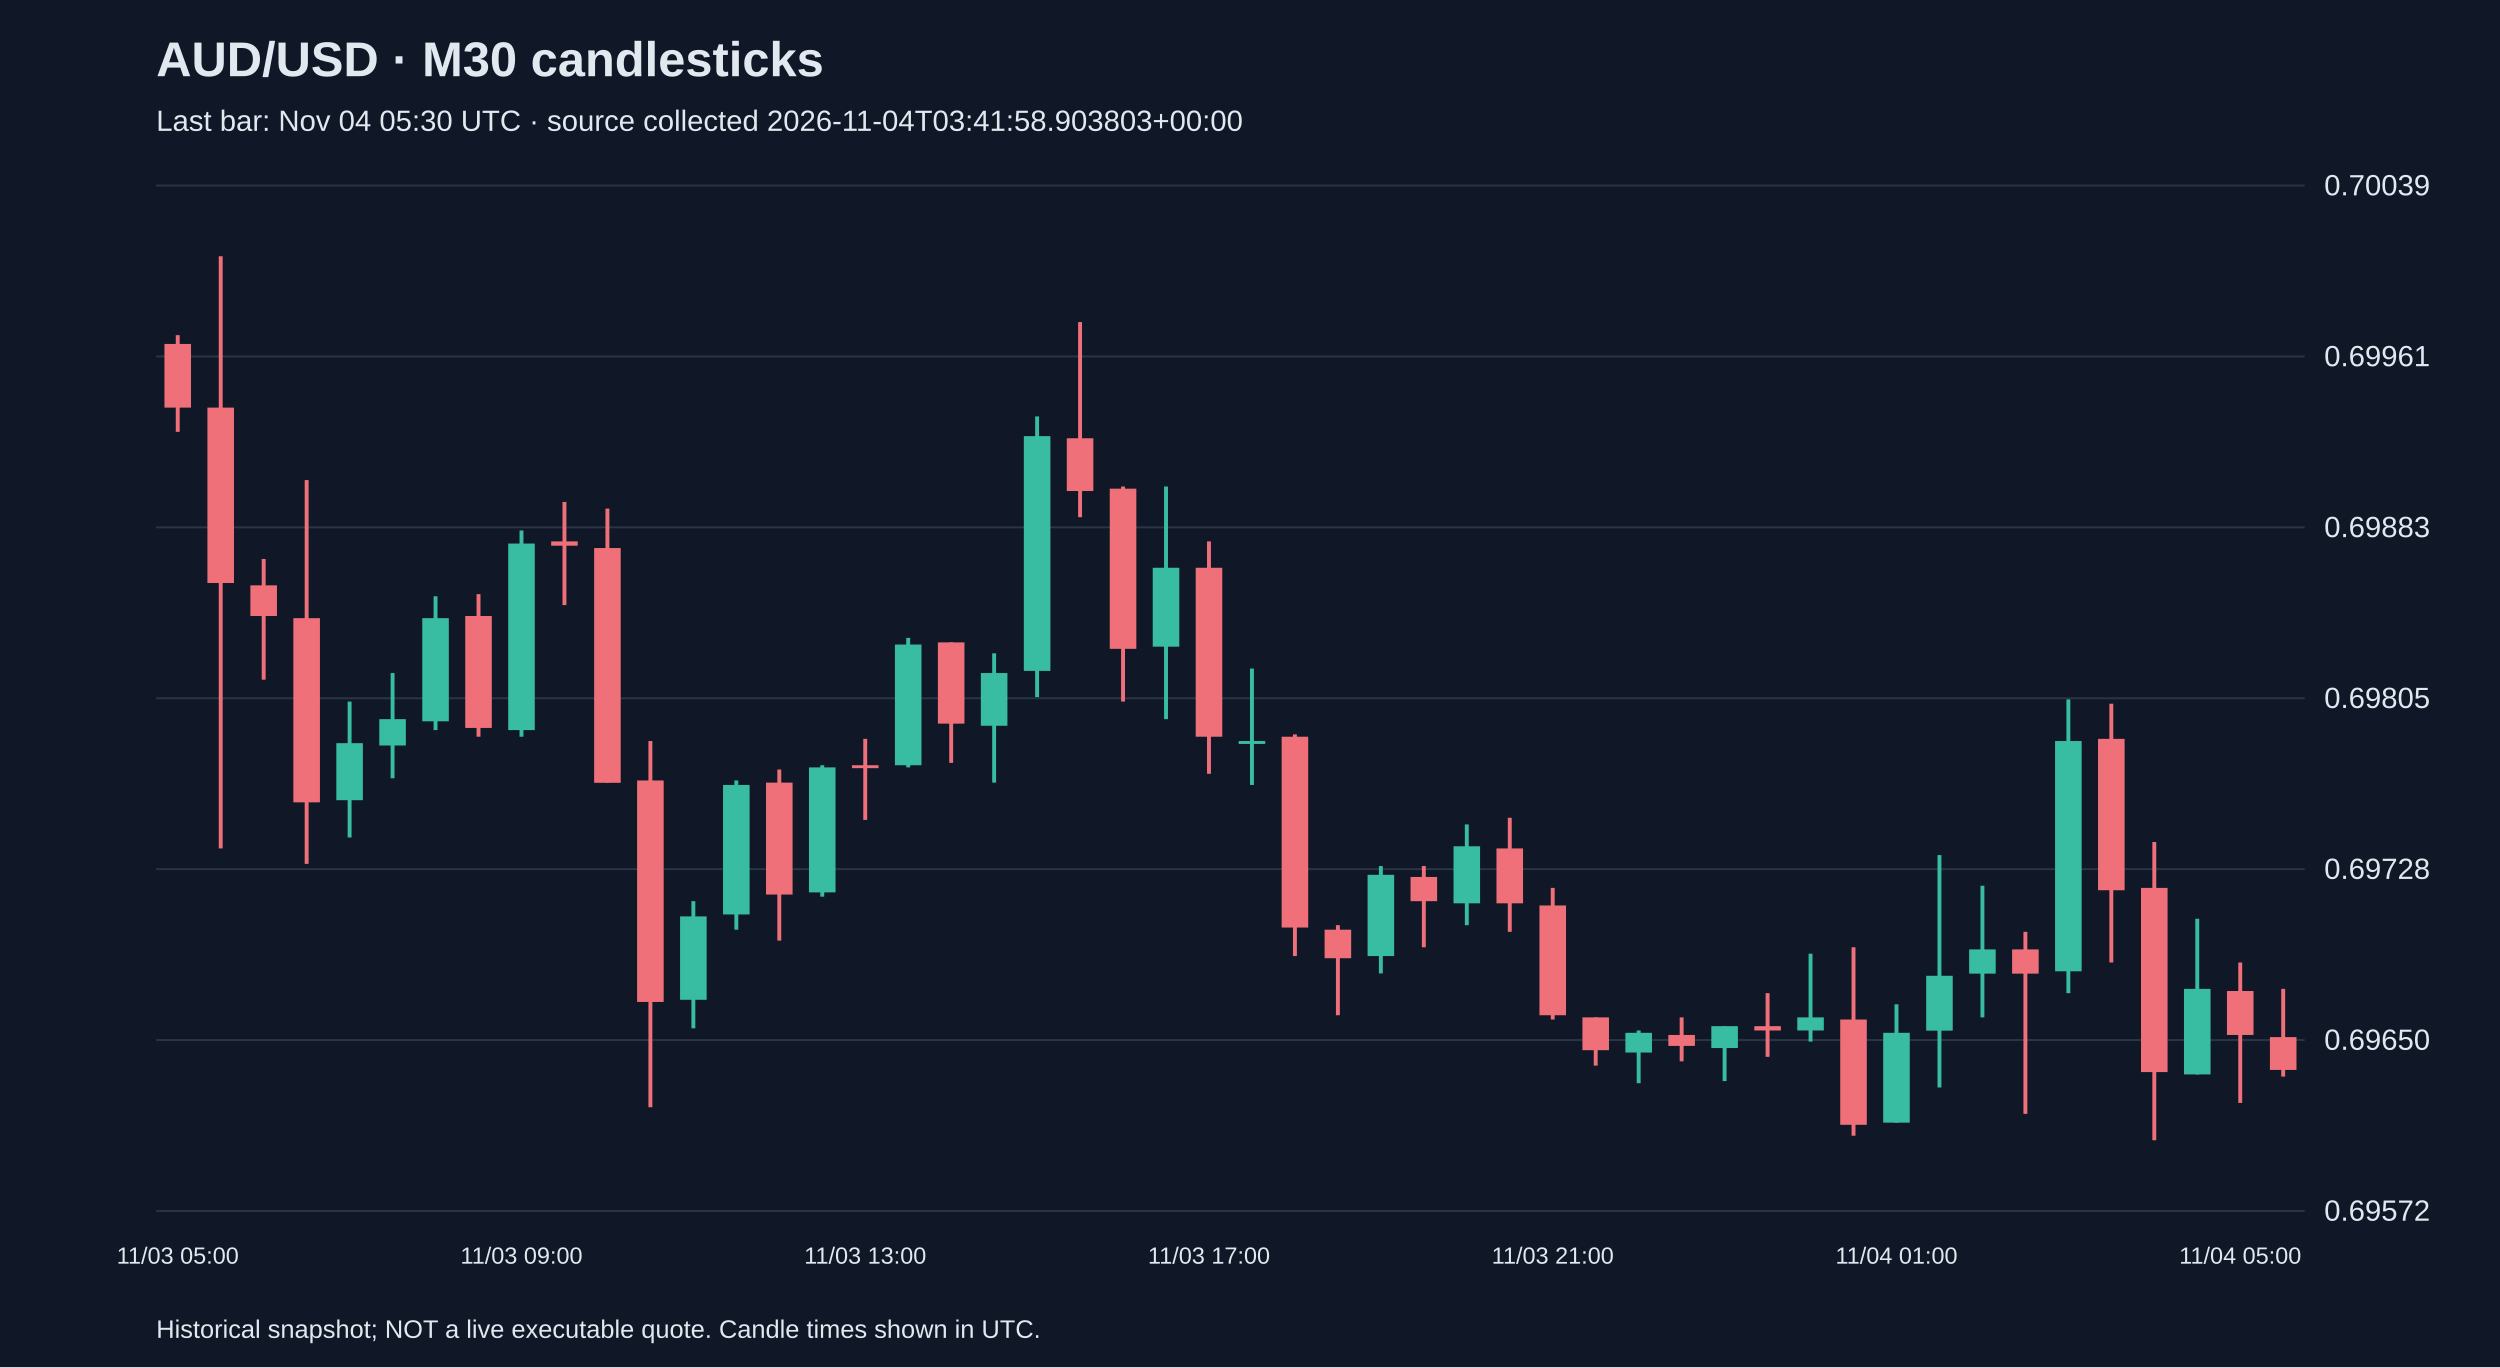
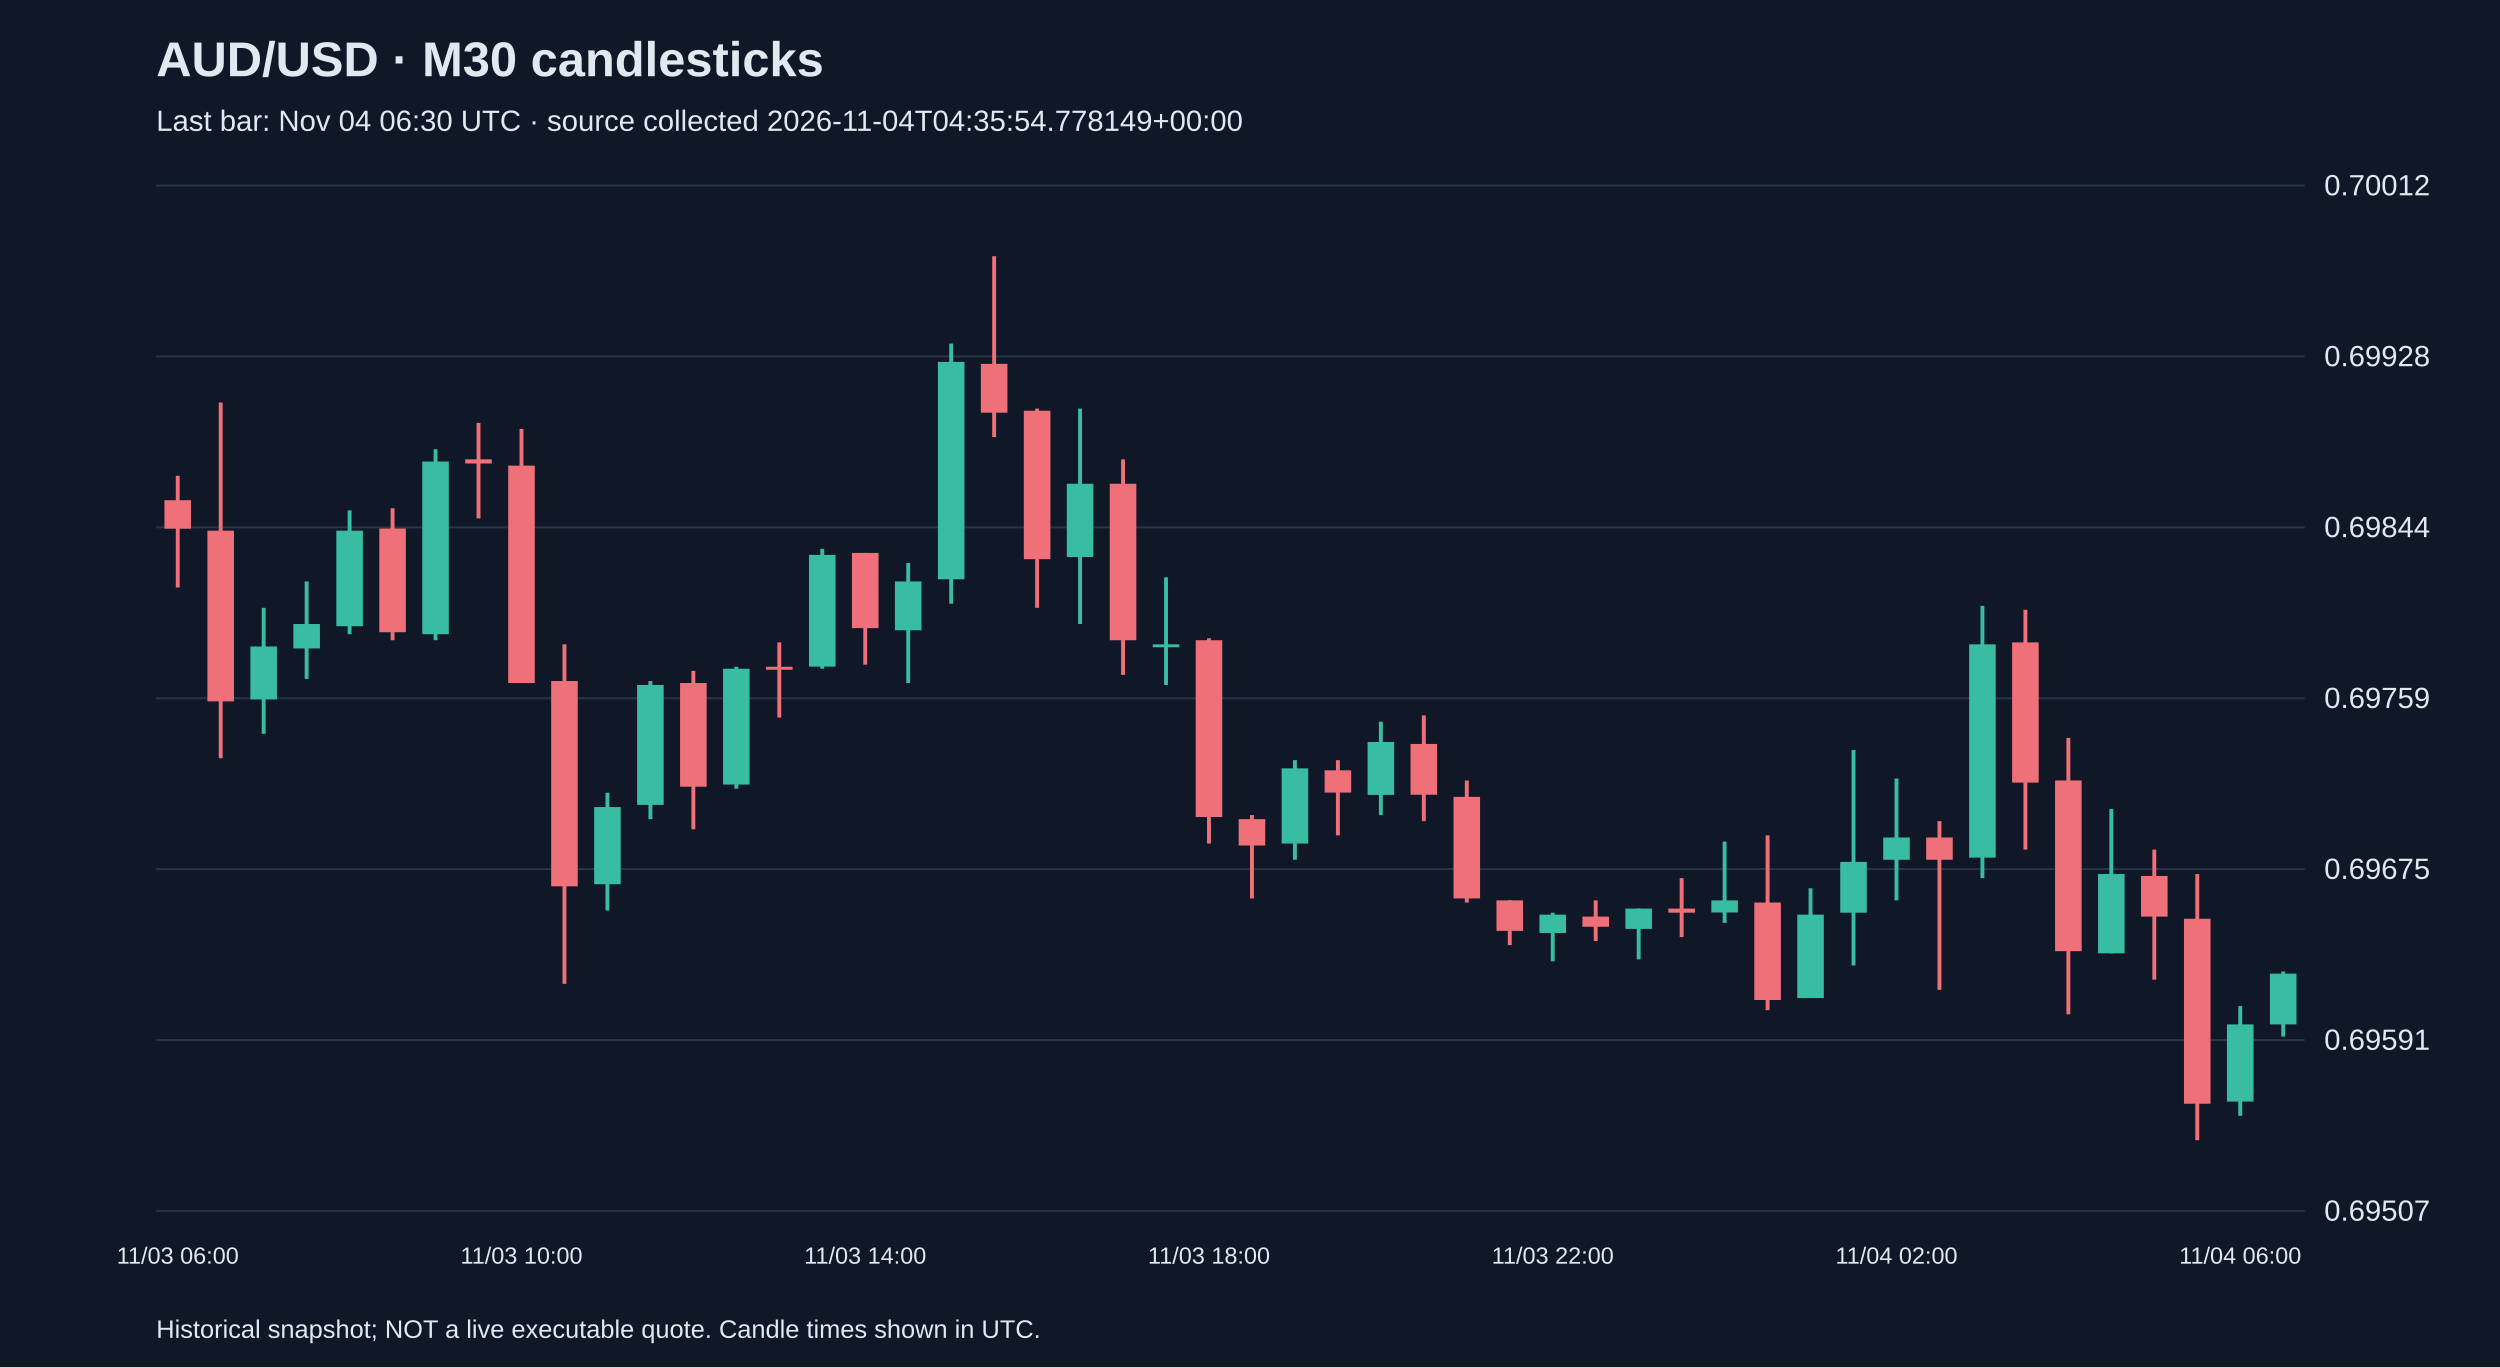
<svg xmlns="http://www.w3.org/2000/svg" viewBox="0 0 1280 700">
  <rect width="100%" height="100%" fill="#101827" />
  <style>text{font-family:Arial,sans-serif;fill:#e2e8f0}</style>
  <text x="80" y="39" font-size="25" font-weight="bold">AUD/USD · M30 candlesticks</text>
-   <text x="80" y="67" font-size="15" fill="#a6b1c5">Last bar: Nov 04 05:30 UTC · source collected 2026-11-04T03:41:58.903803+00:00</text>
+   <text x="80" y="67" font-size="15" fill="#a6b1c5">Last bar: Nov 04 06:30 UTC · source collected 2026-11-04T04:35:54.778149+00:00</text>
  <line x1="80" y1="620.0" x2="1180" y2="620.0" stroke="#283548" />
-   <text x="1190" y="625.0" font-size="15">0.69572</text>
+   <text x="1190" y="625.0" font-size="15">0.69507</text>
  <line x1="80" y1="532.5" x2="1180" y2="532.5" stroke="#283548" />
-   <text x="1190" y="537.5" font-size="15">0.69650</text>
+   <text x="1190" y="537.5" font-size="15">0.69591</text>
  <line x1="80" y1="445.0" x2="1180" y2="445.0" stroke="#283548" />
-   <text x="1190" y="450.0" font-size="15">0.69728</text>
+   <text x="1190" y="450.0" font-size="15">0.69675</text>
  <line x1="80" y1="357.5" x2="1180" y2="357.5" stroke="#283548" />
-   <text x="1190" y="362.5" font-size="15">0.69805</text>
+   <text x="1190" y="362.5" font-size="15">0.69759</text>
  <line x1="80" y1="270.0" x2="1180" y2="270.0" stroke="#283548" />
-   <text x="1190" y="275.0" font-size="15">0.69883</text>
+   <text x="1190" y="275.0" font-size="15">0.69844</text>
  <line x1="80" y1="182.5" x2="1180" y2="182.5" stroke="#283548" />
-   <text x="1190" y="187.5" font-size="15">0.69961</text>
+   <text x="1190" y="187.5" font-size="15">0.69928</text>
  <line x1="80" y1="95.0" x2="1180" y2="95.0" stroke="#283548" />
-   <text x="1190" y="100.0" font-size="15">0.70039</text>
-   <line x1="91.0" y1="171.6" x2="91.0" y2="221.1" stroke="#f07079" stroke-width="2" />
-   <rect x="84.2" y="176.1" width="13.6" height="32.6" fill="#f07079" />
-   <text x="91.0" y="647" text-anchor="middle" font-size="12">11/03 05:00</text>
-   <line x1="113.0" y1="131.2" x2="113.0" y2="434.4" stroke="#f07079" stroke-width="2" />
-   <rect x="106.2" y="208.7" width="13.6" height="89.8" fill="#f07079" />
-   <line x1="135.0" y1="286.2" x2="135.0" y2="348.0" stroke="#f07079" stroke-width="2" />
-   <rect x="128.2" y="299.7" width="13.6" height="15.7" fill="#f07079" />
-   <line x1="157.0" y1="245.8" x2="157.0" y2="442.3" stroke="#f07079" stroke-width="2" />
-   <rect x="150.2" y="316.5" width="13.6" height="94.3" fill="#f07079" />
-   <line x1="179.0" y1="359.2" x2="179.0" y2="428.8" stroke="#38bca2" stroke-width="2" />
-   <rect x="172.2" y="380.5" width="13.6" height="29.2" fill="#38bca2" />
-   <line x1="201.0" y1="344.6" x2="201.0" y2="398.5" stroke="#38bca2" stroke-width="2" />
-   <rect x="194.2" y="368.2" width="13.6" height="13.5" fill="#38bca2" />
-   <line x1="223.0" y1="305.3" x2="223.0" y2="373.8" stroke="#38bca2" stroke-width="2" />
-   <rect x="216.2" y="316.5" width="13.6" height="52.8" fill="#38bca2" />
-   <line x1="245.0" y1="304.2" x2="245.0" y2="377.2" stroke="#f07079" stroke-width="2" />
-   <rect x="238.2" y="315.4" width="13.6" height="57.3" fill="#f07079" />
-   <line x1="267.0" y1="271.6" x2="267.0" y2="377.2" stroke="#38bca2" stroke-width="2" />
-   <rect x="260.2" y="278.3" width="13.6" height="95.5" fill="#38bca2" />
-   <text x="267.0" y="647" text-anchor="middle" font-size="12">11/03 09:00</text>
-   <line x1="289.0" y1="257.0" x2="289.0" y2="309.8" stroke="#f07079" stroke-width="2" />
-   <rect x="282.2" y="277.2" width="13.6" height="2.2" fill="#f07079" />
-   <line x1="311.0" y1="260.4" x2="311.0" y2="400.7" stroke="#f07079" stroke-width="2" />
-   <rect x="304.2" y="280.6" width="13.6" height="120.2" fill="#f07079" />
-   <line x1="333.0" y1="379.4" x2="333.0" y2="566.9" stroke="#f07079" stroke-width="2" />
-   <rect x="326.2" y="399.6" width="13.6" height="113.4" fill="#f07079" />
-   <line x1="355.0" y1="461.4" x2="355.0" y2="526.5" stroke="#38bca2" stroke-width="2" />
-   <rect x="348.2" y="469.2" width="13.6" height="42.7" fill="#38bca2" />
-   <line x1="377.0" y1="399.6" x2="377.0" y2="476.0" stroke="#38bca2" stroke-width="2" />
-   <rect x="370.2" y="401.9" width="13.6" height="66.3" fill="#38bca2" />
-   <line x1="399.0" y1="394.0" x2="399.0" y2="481.6" stroke="#f07079" stroke-width="2" />
-   <rect x="392.2" y="400.7" width="13.6" height="57.3" fill="#f07079" />
-   <line x1="421.0" y1="391.8" x2="421.0" y2="459.1" stroke="#38bca2" stroke-width="2" />
-   <rect x="414.2" y="392.9" width="13.6" height="64.0" fill="#38bca2" />
-   <line x1="443.0" y1="378.3" x2="443.0" y2="419.8" stroke="#f07079" stroke-width="2" />
-   <rect x="436.2" y="391.8" width="13.6" height="1.5" fill="#f07079" />
-   <text x="443.0" y="647" text-anchor="middle" font-size="12">11/03 13:00</text>
-   <line x1="465.0" y1="326.6" x2="465.0" y2="392.9" stroke="#38bca2" stroke-width="2" />
-   <rect x="458.2" y="330.0" width="13.6" height="61.8" fill="#38bca2" />
-   <line x1="487.0" y1="328.9" x2="487.0" y2="390.6" stroke="#f07079" stroke-width="2" />
-   <rect x="480.2" y="328.9" width="13.6" height="41.6" fill="#f07079" />
-   <line x1="509.0" y1="334.5" x2="509.0" y2="400.7" stroke="#38bca2" stroke-width="2" />
-   <rect x="502.2" y="344.6" width="13.6" height="27.0" fill="#38bca2" />
-   <line x1="531.0" y1="213.2" x2="531.0" y2="356.9" stroke="#38bca2" stroke-width="2" />
-   <rect x="524.2" y="223.3" width="13.6" height="120.2" fill="#38bca2" />
-   <line x1="553.0" y1="164.9" x2="553.0" y2="264.8" stroke="#f07079" stroke-width="2" />
-   <rect x="546.2" y="224.4" width="13.6" height="27.0" fill="#f07079" />
-   <line x1="575.0" y1="249.1" x2="575.0" y2="359.2" stroke="#f07079" stroke-width="2" />
-   <rect x="568.2" y="250.2" width="13.6" height="82.0" fill="#f07079" />
-   <line x1="597.0" y1="249.1" x2="597.0" y2="368.2" stroke="#38bca2" stroke-width="2" />
-   <rect x="590.2" y="290.7" width="13.6" height="40.4" fill="#38bca2" />
-   <line x1="619.0" y1="277.2" x2="619.0" y2="396.2" stroke="#f07079" stroke-width="2" />
-   <rect x="612.2" y="290.7" width="13.6" height="86.5" fill="#f07079" />
-   <text x="619.0" y="647" text-anchor="middle" font-size="12">11/03 17:00</text>
-   <line x1="641.0" y1="342.3" x2="641.0" y2="401.9" stroke="#38bca2" stroke-width="2" />
-   <rect x="634.2" y="379.4" width="13.6" height="1.5" fill="#38bca2" />
-   <line x1="663.0" y1="376.0" x2="663.0" y2="489.5" stroke="#f07079" stroke-width="2" />
-   <rect x="656.2" y="377.2" width="13.6" height="97.7" fill="#f07079" />
-   <line x1="685.0" y1="473.7" x2="685.0" y2="519.8" stroke="#f07079" stroke-width="2" />
-   <rect x="678.2" y="476.0" width="13.6" height="14.6" fill="#f07079" />
-   <line x1="707.0" y1="443.4" x2="707.0" y2="498.4" stroke="#38bca2" stroke-width="2" />
-   <rect x="700.2" y="447.9" width="13.6" height="41.6" fill="#38bca2" />
-   <line x1="729.0" y1="443.4" x2="729.0" y2="485.0" stroke="#f07079" stroke-width="2" />
-   <rect x="722.2" y="449.0" width="13.6" height="12.4" fill="#f07079" />
-   <line x1="751.0" y1="422.1" x2="751.0" y2="473.7" stroke="#38bca2" stroke-width="2" />
-   <rect x="744.2" y="433.3" width="13.6" height="29.2" fill="#38bca2" />
-   <line x1="773.0" y1="418.7" x2="773.0" y2="477.1" stroke="#f07079" stroke-width="2" />
-   <rect x="766.2" y="434.4" width="13.6" height="28.1" fill="#f07079" />
-   <line x1="795.0" y1="454.6" x2="795.0" y2="522.0" stroke="#f07079" stroke-width="2" />
-   <rect x="788.2" y="463.6" width="13.6" height="56.2" fill="#f07079" />
-   <text x="795.0" y="647" text-anchor="middle" font-size="12">11/03 21:00</text>
-   <line x1="817.0" y1="520.9" x2="817.0" y2="545.6" stroke="#f07079" stroke-width="2" />
-   <rect x="810.2" y="520.9" width="13.6" height="16.8" fill="#f07079" />
-   <line x1="839.0" y1="527.6" x2="839.0" y2="554.6" stroke="#38bca2" stroke-width="2" />
-   <rect x="832.2" y="528.8" width="13.6" height="10.1" fill="#38bca2" />
-   <line x1="861.0" y1="520.9" x2="861.0" y2="543.4" stroke="#f07079" stroke-width="2" />
-   <rect x="854.2" y="529.9" width="13.6" height="5.6" fill="#f07079" />
-   <line x1="883.0" y1="525.4" x2="883.0" y2="553.5" stroke="#38bca2" stroke-width="2" />
-   <rect x="876.2" y="525.4" width="13.6" height="11.2" fill="#38bca2" />
-   <line x1="905.0" y1="508.5" x2="905.0" y2="541.1" stroke="#f07079" stroke-width="2" />
-   <rect x="898.2" y="525.4" width="13.6" height="2.2" fill="#f07079" />
-   <line x1="927.0" y1="488.3" x2="927.0" y2="533.3" stroke="#38bca2" stroke-width="2" />
-   <rect x="920.2" y="520.9" width="13.6" height="6.7" fill="#38bca2" />
-   <line x1="949.0" y1="485.0" x2="949.0" y2="581.5" stroke="#f07079" stroke-width="2" />
-   <rect x="942.2" y="522.0" width="13.6" height="53.9" fill="#f07079" />
-   <line x1="971.0" y1="514.2" x2="971.0" y2="574.8" stroke="#38bca2" stroke-width="2" />
-   <rect x="964.2" y="528.8" width="13.6" height="46.0" fill="#38bca2" />
-   <text x="971.0" y="647" text-anchor="middle" font-size="12">11/04 01:00</text>
-   <line x1="993.0" y1="437.8" x2="993.0" y2="556.8" stroke="#38bca2" stroke-width="2" />
-   <rect x="986.2" y="499.6" width="13.6" height="28.1" fill="#38bca2" />
-   <line x1="1015.0" y1="453.5" x2="1015.0" y2="520.9" stroke="#38bca2" stroke-width="2" />
-   <rect x="1008.2" y="486.1" width="13.6" height="12.4" fill="#38bca2" />
-   <line x1="1037.0" y1="477.1" x2="1037.0" y2="570.3" stroke="#f07079" stroke-width="2" />
-   <rect x="1030.2" y="486.1" width="13.6" height="12.4" fill="#f07079" />
-   <line x1="1059.0" y1="358.1" x2="1059.0" y2="508.5" stroke="#38bca2" stroke-width="2" />
-   <rect x="1052.2" y="379.4" width="13.6" height="117.9" fill="#38bca2" />
-   <line x1="1081.0" y1="360.3" x2="1081.0" y2="492.8" stroke="#f07079" stroke-width="2" />
-   <rect x="1074.2" y="378.3" width="13.6" height="77.5" fill="#f07079" />
-   <line x1="1103.0" y1="431.1" x2="1103.0" y2="583.8" stroke="#f07079" stroke-width="2" />
-   <rect x="1096.2" y="454.6" width="13.6" height="94.3" fill="#f07079" />
-   <line x1="1125.0" y1="470.4" x2="1125.0" y2="550.1" stroke="#38bca2" stroke-width="2" />
-   <rect x="1118.2" y="506.3" width="13.6" height="43.8" fill="#38bca2" />
-   <line x1="1147.0" y1="492.8" x2="1147.0" y2="564.7" stroke="#f07079" stroke-width="2" />
-   <rect x="1140.2" y="507.4" width="13.6" height="22.5" fill="#f07079" />
-   <text x="1147.0" y="647" text-anchor="middle" font-size="12">11/04 05:00</text>
-   <line x1="1169.0" y1="506.3" x2="1169.0" y2="551.2" stroke="#f07079" stroke-width="2" />
-   <rect x="1162.2" y="531.0" width="13.6" height="16.8" fill="#f07079" />
+   <text x="1190" y="100.0" font-size="15">0.70012</text>
+   <line x1="91.0" y1="243.6" x2="91.0" y2="300.8" stroke="#f07079" stroke-width="2" />
+   <rect x="84.2" y="256.1" width="13.6" height="14.6" fill="#f07079" />
+   <text x="91.0" y="647" text-anchor="middle" font-size="12">11/03 06:00</text>
+   <line x1="113.0" y1="206.1" x2="113.0" y2="388.2" stroke="#f07079" stroke-width="2" />
+   <rect x="106.2" y="271.7" width="13.6" height="87.4" fill="#f07079" />
+   <line x1="135.0" y1="311.2" x2="135.0" y2="375.7" stroke="#38bca2" stroke-width="2" />
+   <rect x="128.2" y="331.0" width="13.6" height="27.1" fill="#38bca2" />
+   <line x1="157.0" y1="297.7" x2="157.0" y2="347.6" stroke="#38bca2" stroke-width="2" />
+   <rect x="150.2" y="319.5" width="13.6" height="12.5" fill="#38bca2" />
+   <line x1="179.0" y1="261.3" x2="179.0" y2="324.7" stroke="#38bca2" stroke-width="2" />
+   <rect x="172.2" y="271.7" width="13.6" height="48.9" fill="#38bca2" />
+   <line x1="201.0" y1="260.2" x2="201.0" y2="327.8" stroke="#f07079" stroke-width="2" />
+   <rect x="194.2" y="270.6" width="13.6" height="53.1" fill="#f07079" />
+   <line x1="223.0" y1="230.0" x2="223.0" y2="327.8" stroke="#38bca2" stroke-width="2" />
+   <rect x="216.2" y="236.3" width="13.6" height="88.4" fill="#38bca2" />
+   <line x1="245.0" y1="216.5" x2="245.0" y2="265.4" stroke="#f07079" stroke-width="2" />
+   <rect x="238.2" y="235.2" width="13.6" height="2.1" fill="#f07079" />
+   <line x1="267.0" y1="219.6" x2="267.0" y2="349.7" stroke="#f07079" stroke-width="2" />
+   <rect x="260.2" y="238.4" width="13.6" height="111.3" fill="#f07079" />
+   <text x="267.0" y="647" text-anchor="middle" font-size="12">11/03 10:00</text>
+   <line x1="289.0" y1="329.9" x2="289.0" y2="503.7" stroke="#f07079" stroke-width="2" />
+   <rect x="282.2" y="348.7" width="13.6" height="105.1" fill="#f07079" />
+   <line x1="311.0" y1="405.9" x2="311.0" y2="466.2" stroke="#38bca2" stroke-width="2" />
+   <rect x="304.2" y="413.2" width="13.6" height="39.5" fill="#38bca2" />
+   <line x1="333.0" y1="348.7" x2="333.0" y2="419.4" stroke="#38bca2" stroke-width="2" />
+   <rect x="326.2" y="350.7" width="13.6" height="61.4" fill="#38bca2" />
+   <line x1="355.0" y1="343.5" x2="355.0" y2="424.6" stroke="#f07079" stroke-width="2" />
+   <rect x="348.2" y="349.7" width="13.6" height="53.1" fill="#f07079" />
+   <line x1="377.0" y1="341.4" x2="377.0" y2="403.8" stroke="#38bca2" stroke-width="2" />
+   <rect x="370.2" y="342.4" width="13.6" height="59.3" fill="#38bca2" />
+   <line x1="399.0" y1="328.9" x2="399.0" y2="367.4" stroke="#f07079" stroke-width="2" />
+   <rect x="392.2" y="341.4" width="13.6" height="1.5" fill="#f07079" />
+   <line x1="421.0" y1="281.0" x2="421.0" y2="342.4" stroke="#38bca2" stroke-width="2" />
+   <rect x="414.2" y="284.1" width="13.6" height="57.2" fill="#38bca2" />
+   <line x1="443.0" y1="283.1" x2="443.0" y2="340.3" stroke="#f07079" stroke-width="2" />
+   <rect x="436.2" y="283.1" width="13.6" height="38.5" fill="#f07079" />
+   <text x="443.0" y="647" text-anchor="middle" font-size="12">11/03 14:00</text>
+   <line x1="465.0" y1="288.3" x2="465.0" y2="349.7" stroke="#38bca2" stroke-width="2" />
+   <rect x="458.2" y="297.7" width="13.6" height="25.0" fill="#38bca2" />
+   <line x1="487.0" y1="175.9" x2="487.0" y2="309.1" stroke="#38bca2" stroke-width="2" />
+   <rect x="480.2" y="185.3" width="13.6" height="111.3" fill="#38bca2" />
+   <line x1="509.0" y1="131.2" x2="509.0" y2="223.8" stroke="#f07079" stroke-width="2" />
+   <rect x="502.2" y="186.3" width="13.6" height="25.0" fill="#f07079" />
+   <line x1="531.0" y1="209.2" x2="531.0" y2="311.2" stroke="#f07079" stroke-width="2" />
+   <rect x="524.2" y="210.3" width="13.6" height="76.0" fill="#f07079" />
+   <line x1="553.0" y1="209.2" x2="553.0" y2="319.5" stroke="#38bca2" stroke-width="2" />
+   <rect x="546.2" y="247.7" width="13.6" height="37.5" fill="#38bca2" />
+   <line x1="575.0" y1="235.2" x2="575.0" y2="345.5" stroke="#f07079" stroke-width="2" />
+   <rect x="568.2" y="247.7" width="13.6" height="80.1" fill="#f07079" />
+   <line x1="597.0" y1="295.6" x2="597.0" y2="350.7" stroke="#38bca2" stroke-width="2" />
+   <rect x="590.2" y="329.9" width="13.6" height="1.5" fill="#38bca2" />
+   <line x1="619.0" y1="326.8" x2="619.0" y2="431.9" stroke="#f07079" stroke-width="2" />
+   <rect x="612.2" y="327.8" width="13.6" height="90.5" fill="#f07079" />
+   <text x="619.0" y="647" text-anchor="middle" font-size="12">11/03 18:00</text>
+   <line x1="641.0" y1="417.3" x2="641.0" y2="460.0" stroke="#f07079" stroke-width="2" />
+   <rect x="634.2" y="419.4" width="13.6" height="13.5" fill="#f07079" />
+   <line x1="663.0" y1="389.2" x2="663.0" y2="440.2" stroke="#38bca2" stroke-width="2" />
+   <rect x="656.2" y="393.4" width="13.6" height="38.5" fill="#38bca2" />
+   <line x1="685.0" y1="389.2" x2="685.0" y2="427.7" stroke="#f07079" stroke-width="2" />
+   <rect x="678.2" y="394.4" width="13.6" height="11.4" fill="#f07079" />
+   <line x1="707.0" y1="369.5" x2="707.0" y2="417.3" stroke="#38bca2" stroke-width="2" />
+   <rect x="700.2" y="379.9" width="13.6" height="27.1" fill="#38bca2" />
+   <line x1="729.0" y1="366.3" x2="729.0" y2="420.4" stroke="#f07079" stroke-width="2" />
+   <rect x="722.2" y="380.9" width="13.6" height="26.0" fill="#f07079" />
+   <line x1="751.0" y1="399.6" x2="751.0" y2="462.1" stroke="#f07079" stroke-width="2" />
+   <rect x="744.2" y="408.0" width="13.6" height="52.0" fill="#f07079" />
+   <line x1="773.0" y1="461.0" x2="773.0" y2="483.9" stroke="#f07079" stroke-width="2" />
+   <rect x="766.2" y="461.0" width="13.6" height="15.6" fill="#f07079" />
+   <line x1="795.0" y1="467.3" x2="795.0" y2="492.2" stroke="#38bca2" stroke-width="2" />
+   <rect x="788.2" y="468.3" width="13.6" height="9.4" fill="#38bca2" />
+   <text x="795.0" y="647" text-anchor="middle" font-size="12">11/03 22:00</text>
+   <line x1="817.0" y1="461.0" x2="817.0" y2="481.8" stroke="#f07079" stroke-width="2" />
+   <rect x="810.2" y="469.3" width="13.6" height="5.2" fill="#f07079" />
+   <line x1="839.0" y1="465.2" x2="839.0" y2="491.2" stroke="#38bca2" stroke-width="2" />
+   <rect x="832.2" y="465.2" width="13.6" height="10.4" fill="#38bca2" />
+   <line x1="861.0" y1="449.6" x2="861.0" y2="479.8" stroke="#f07079" stroke-width="2" />
+   <rect x="854.2" y="465.2" width="13.6" height="2.1" fill="#f07079" />
+   <line x1="883.0" y1="430.9" x2="883.0" y2="472.5" stroke="#38bca2" stroke-width="2" />
+   <rect x="876.2" y="461.0" width="13.6" height="6.2" fill="#38bca2" />
+   <line x1="905.0" y1="427.7" x2="905.0" y2="517.2" stroke="#f07079" stroke-width="2" />
+   <rect x="898.2" y="462.1" width="13.6" height="49.9" fill="#f07079" />
+   <line x1="927.0" y1="454.8" x2="927.0" y2="511.0" stroke="#38bca2" stroke-width="2" />
+   <rect x="920.2" y="468.3" width="13.6" height="42.7" fill="#38bca2" />
+   <line x1="949.0" y1="384.0" x2="949.0" y2="494.3" stroke="#38bca2" stroke-width="2" />
+   <rect x="942.2" y="441.3" width="13.6" height="26.0" fill="#38bca2" />
+   <line x1="971.0" y1="398.6" x2="971.0" y2="461.0" stroke="#38bca2" stroke-width="2" />
+   <rect x="964.2" y="428.8" width="13.6" height="11.4" fill="#38bca2" />
+   <text x="971.0" y="647" text-anchor="middle" font-size="12">11/04 02:00</text>
+   <line x1="993.0" y1="420.4" x2="993.0" y2="506.8" stroke="#f07079" stroke-width="2" />
+   <rect x="986.2" y="428.8" width="13.6" height="11.4" fill="#f07079" />
+   <line x1="1015.0" y1="310.2" x2="1015.0" y2="449.6" stroke="#38bca2" stroke-width="2" />
+   <rect x="1008.2" y="329.9" width="13.6" height="109.2" fill="#38bca2" />
+   <line x1="1037.0" y1="312.2" x2="1037.0" y2="435.0" stroke="#f07079" stroke-width="2" />
+   <rect x="1030.2" y="328.9" width="13.6" height="71.8" fill="#f07079" />
+   <line x1="1059.0" y1="377.8" x2="1059.0" y2="519.3" stroke="#f07079" stroke-width="2" />
+   <rect x="1052.2" y="399.6" width="13.6" height="87.4" fill="#f07079" />
+   <line x1="1081.0" y1="414.2" x2="1081.0" y2="488.1" stroke="#38bca2" stroke-width="2" />
+   <rect x="1074.2" y="447.5" width="13.6" height="40.6" fill="#38bca2" />
+   <line x1="1103.0" y1="435.0" x2="1103.0" y2="501.6" stroke="#f07079" stroke-width="2" />
+   <rect x="1096.2" y="448.5" width="13.6" height="20.8" fill="#f07079" />
+   <line x1="1125.0" y1="447.5" x2="1125.0" y2="583.8" stroke="#f07079" stroke-width="2" />
+   <rect x="1118.2" y="470.4" width="13.6" height="94.7" fill="#f07079" />
+   <line x1="1147.0" y1="515.1" x2="1147.0" y2="571.3" stroke="#38bca2" stroke-width="2" />
+   <rect x="1140.2" y="524.5" width="13.6" height="39.5" fill="#38bca2" />
+   <text x="1147.0" y="647" text-anchor="middle" font-size="12">11/04 06:00</text>
+   <line x1="1169.0" y1="497.4" x2="1169.0" y2="530.7" stroke="#38bca2" stroke-width="2" />
+   <rect x="1162.2" y="498.5" width="13.6" height="26.0" fill="#38bca2" />
  <text x="80" y="685" font-size="13">Historical snapshot; NOT a live executable quote. Candle times shown in UTC.</text>
</svg>
